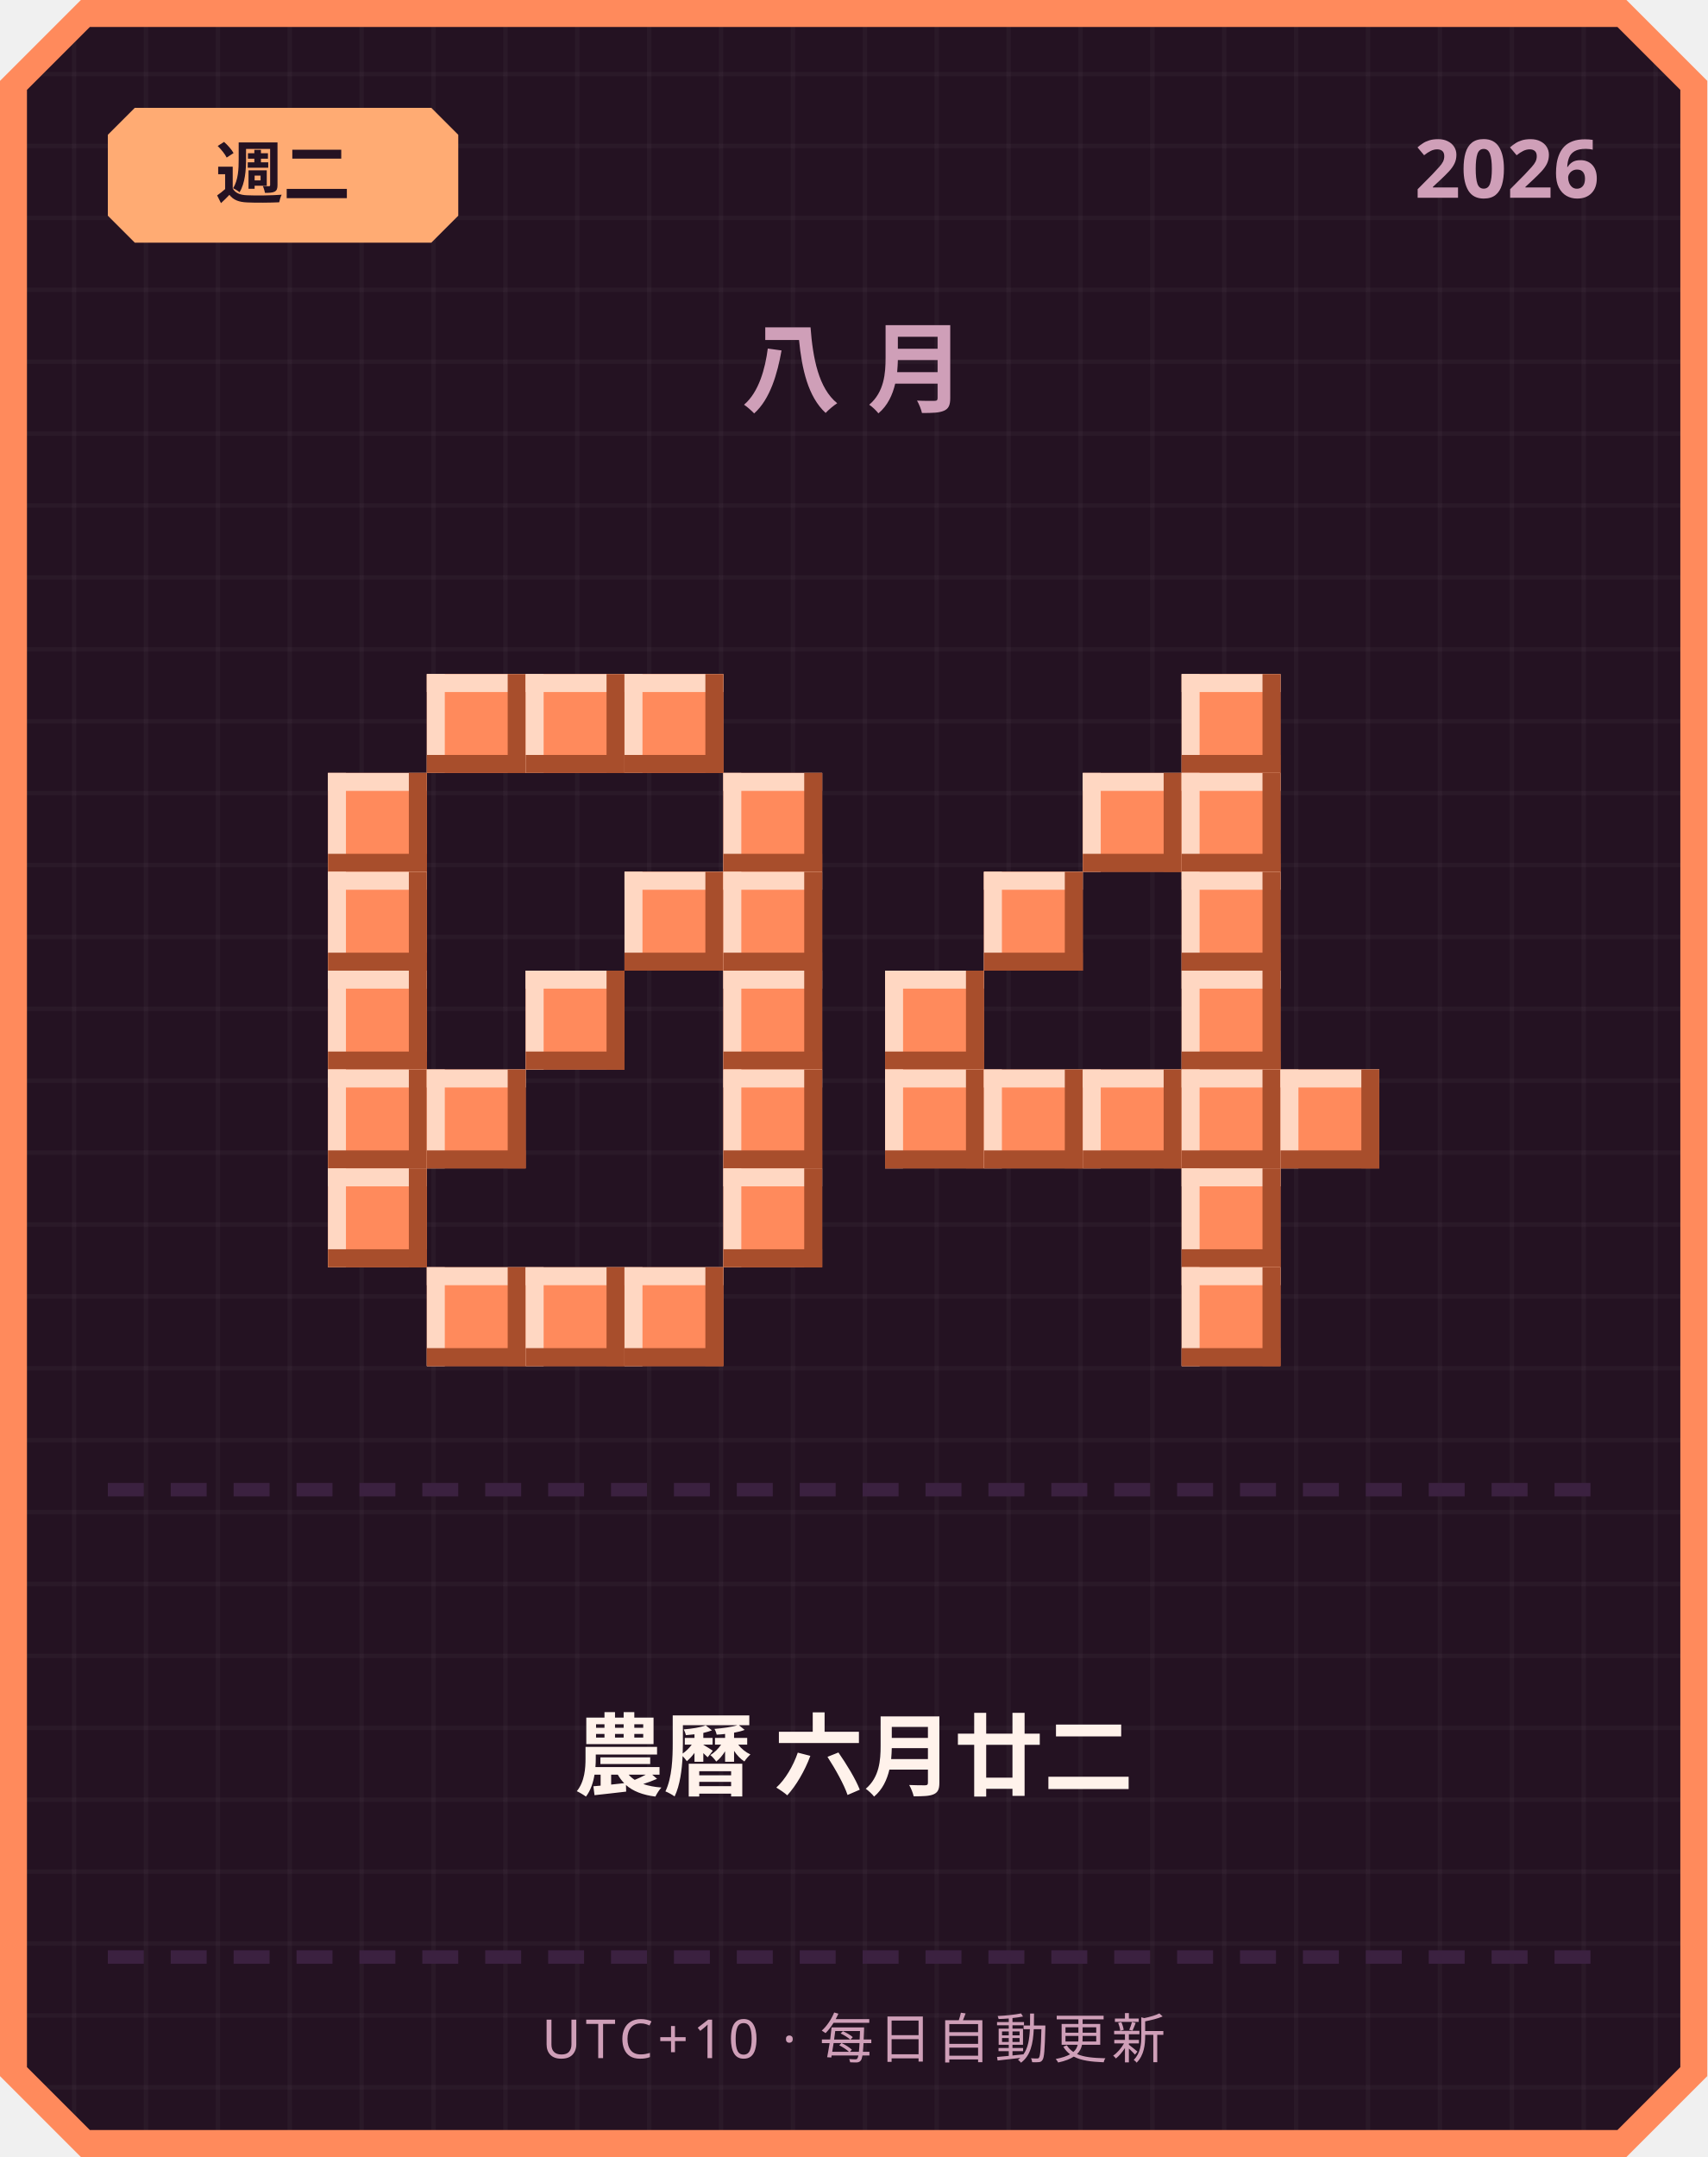
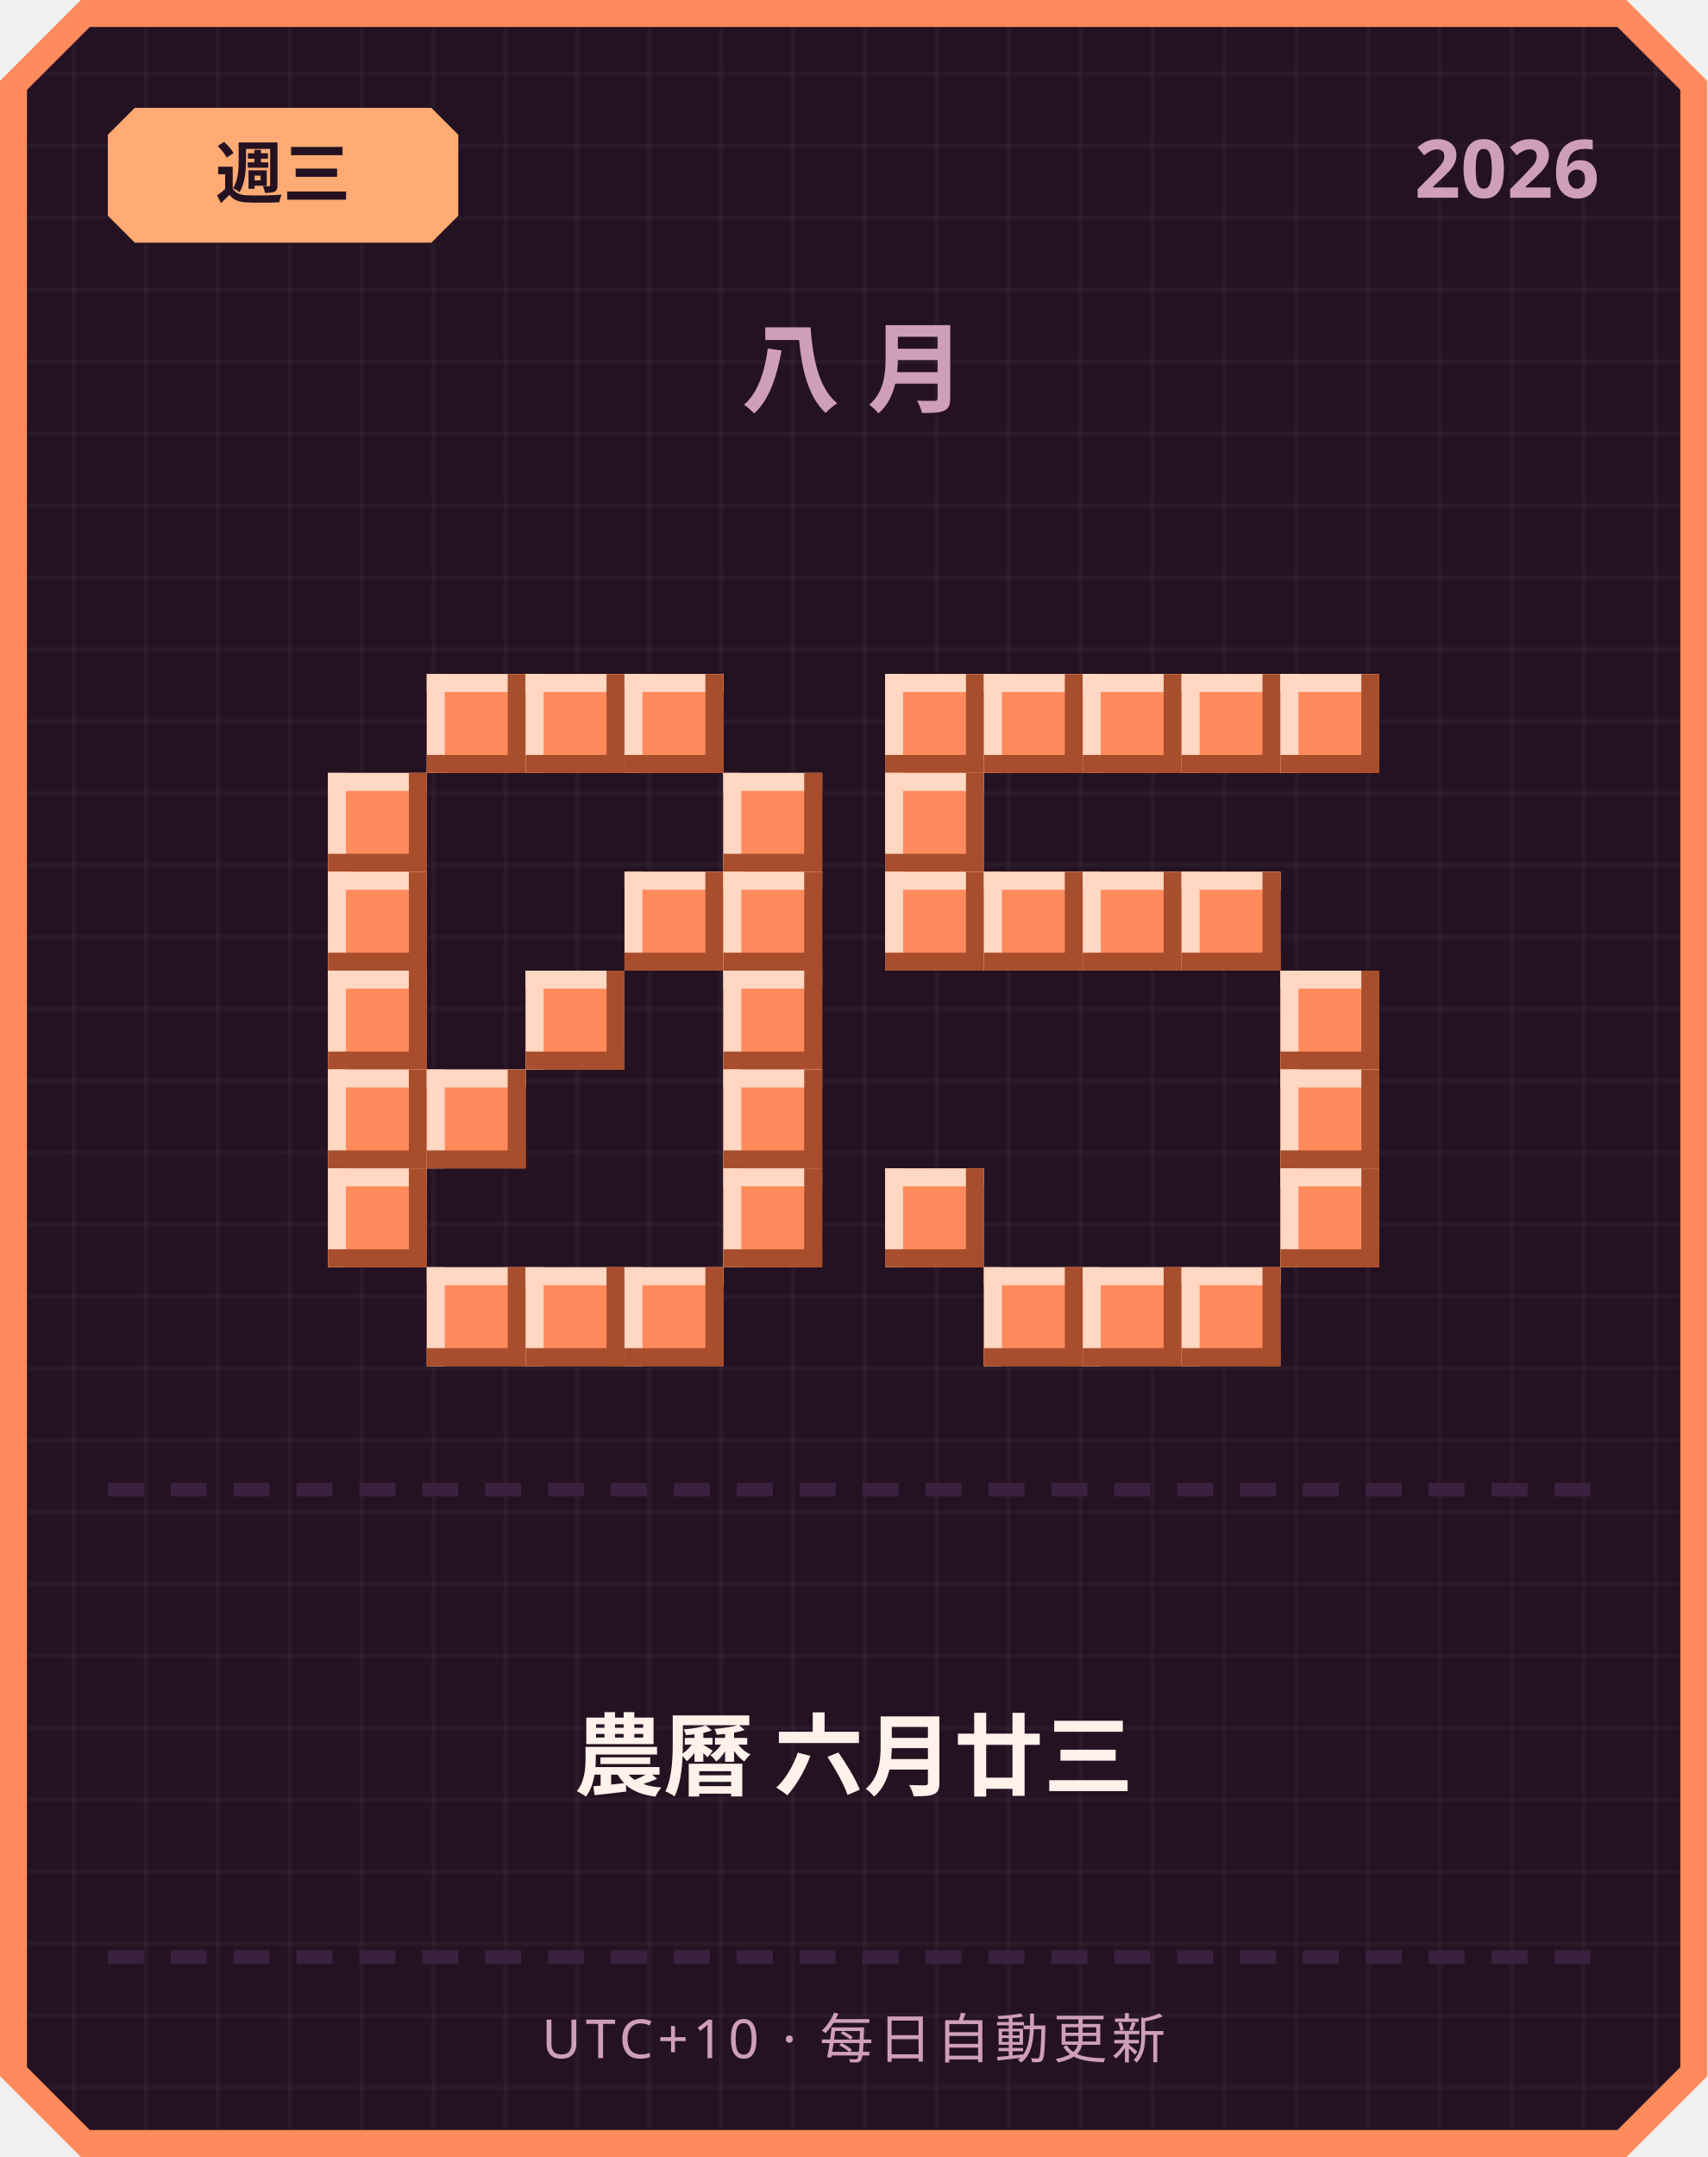
<svg xmlns="http://www.w3.org/2000/svg" width="380" height="480" viewBox="0 0 380 480">
  <defs>
    <pattern id="grid" width="16" height="16" patternUnits="userSpaceOnUse">
      <rect width="16" height="16" fill="#241222" />
      <rect width="1" height="16" fill="#ffffff" opacity="0.03" />
      <rect width="16" height="1" fill="#ffffff" opacity="0.03" />
    </pattern>
  </defs>
  <path d="M 18,0 L 362,0 L 380,18 L 380,462 L 362,480 L 18,480 L 0,462 L 0,18 Z" fill="#ff8a5c" />
  <path d="M 20,6 L 360,6 L 374,20 L 374,460 L 360,474 L 20,474 L 6,460 L 6,20 Z" fill="url(#grid)" />
  <path d="M 30,24 L 96,24 L 102,30 L 102,48 L 96,54 L 30,54 L 24,48 L 24,30 Z" fill="#ffab73" />
-   <text x="63" y="44" text-anchor="middle" font-family="'Segoe UI', sans-serif" font-size="15" font-weight="700" fill="#241222">週二</text>
+   <text x="63" y="44" text-anchor="middle" font-family="'Segoe UI', sans-serif" font-size="15" font-weight="700" fill="#241222">週三</text>
  <text x="356" y="44" text-anchor="end" font-family="'Segoe UI', sans-serif" font-size="18" font-weight="700" fill="#cf9fb8">2026</text>
  <text x="190" y="90" text-anchor="middle" font-family="'Segoe UI', sans-serif" font-size="22" font-weight="700" letter-spacing="6" fill="#cf9fb8">八月</text>
  <rect x="95" y="150" width="22" height="22" fill="#ff8a5c" />
  <rect x="95" y="150" width="22" height="4" fill="#ffd7c2" />
  <rect x="95" y="150" width="4" height="22" fill="#ffd7c2" />
  <rect x="95" y="168" width="22" height="4" fill="#a84e2c" />
  <rect x="113" y="150" width="4" height="22" fill="#a84e2c" />
  <rect x="117" y="150" width="22" height="22" fill="#ff8a5c" />
  <rect x="117" y="150" width="22" height="4" fill="#ffd7c2" />
  <rect x="117" y="150" width="4" height="22" fill="#ffd7c2" />
  <rect x="117" y="168" width="22" height="4" fill="#a84e2c" />
  <rect x="135" y="150" width="4" height="22" fill="#a84e2c" />
  <rect x="139" y="150" width="22" height="22" fill="#ff8a5c" />
  <rect x="139" y="150" width="22" height="4" fill="#ffd7c2" />
  <rect x="139" y="150" width="4" height="22" fill="#ffd7c2" />
  <rect x="139" y="168" width="22" height="4" fill="#a84e2c" />
  <rect x="157" y="150" width="4" height="22" fill="#a84e2c" />
  <rect x="73" y="172" width="22" height="22" fill="#ff8a5c" />
  <rect x="73" y="172" width="22" height="4" fill="#ffd7c2" />
  <rect x="73" y="172" width="4" height="22" fill="#ffd7c2" />
  <rect x="73" y="190" width="22" height="4" fill="#a84e2c" />
  <rect x="91" y="172" width="4" height="22" fill="#a84e2c" />
  <rect x="161" y="172" width="22" height="22" fill="#ff8a5c" />
  <rect x="161" y="172" width="22" height="4" fill="#ffd7c2" />
  <rect x="161" y="172" width="4" height="22" fill="#ffd7c2" />
  <rect x="161" y="190" width="22" height="4" fill="#a84e2c" />
  <rect x="179" y="172" width="4" height="22" fill="#a84e2c" />
  <rect x="73" y="194" width="22" height="22" fill="#ff8a5c" />
  <rect x="73" y="194" width="22" height="4" fill="#ffd7c2" />
  <rect x="73" y="194" width="4" height="22" fill="#ffd7c2" />
  <rect x="73" y="212" width="22" height="4" fill="#a84e2c" />
  <rect x="91" y="194" width="4" height="22" fill="#a84e2c" />
  <rect x="139" y="194" width="22" height="22" fill="#ff8a5c" />
  <rect x="139" y="194" width="22" height="4" fill="#ffd7c2" />
  <rect x="139" y="194" width="4" height="22" fill="#ffd7c2" />
  <rect x="139" y="212" width="22" height="4" fill="#a84e2c" />
  <rect x="157" y="194" width="4" height="22" fill="#a84e2c" />
  <rect x="161" y="194" width="22" height="22" fill="#ff8a5c" />
  <rect x="161" y="194" width="22" height="4" fill="#ffd7c2" />
  <rect x="161" y="194" width="4" height="22" fill="#ffd7c2" />
  <rect x="161" y="212" width="22" height="4" fill="#a84e2c" />
  <rect x="179" y="194" width="4" height="22" fill="#a84e2c" />
  <rect x="73" y="216" width="22" height="22" fill="#ff8a5c" />
  <rect x="73" y="216" width="22" height="4" fill="#ffd7c2" />
  <rect x="73" y="216" width="4" height="22" fill="#ffd7c2" />
  <rect x="73" y="234" width="22" height="4" fill="#a84e2c" />
  <rect x="91" y="216" width="4" height="22" fill="#a84e2c" />
  <rect x="117" y="216" width="22" height="22" fill="#ff8a5c" />
  <rect x="117" y="216" width="22" height="4" fill="#ffd7c2" />
  <rect x="117" y="216" width="4" height="22" fill="#ffd7c2" />
  <rect x="117" y="234" width="22" height="4" fill="#a84e2c" />
  <rect x="135" y="216" width="4" height="22" fill="#a84e2c" />
  <rect x="161" y="216" width="22" height="22" fill="#ff8a5c" />
  <rect x="161" y="216" width="22" height="4" fill="#ffd7c2" />
  <rect x="161" y="216" width="4" height="22" fill="#ffd7c2" />
  <rect x="161" y="234" width="22" height="4" fill="#a84e2c" />
  <rect x="179" y="216" width="4" height="22" fill="#a84e2c" />
  <rect x="73" y="238" width="22" height="22" fill="#ff8a5c" />
  <rect x="73" y="238" width="22" height="4" fill="#ffd7c2" />
  <rect x="73" y="238" width="4" height="22" fill="#ffd7c2" />
  <rect x="73" y="256" width="22" height="4" fill="#a84e2c" />
  <rect x="91" y="238" width="4" height="22" fill="#a84e2c" />
  <rect x="95" y="238" width="22" height="22" fill="#ff8a5c" />
  <rect x="95" y="238" width="22" height="4" fill="#ffd7c2" />
  <rect x="95" y="238" width="4" height="22" fill="#ffd7c2" />
  <rect x="95" y="256" width="22" height="4" fill="#a84e2c" />
  <rect x="113" y="238" width="4" height="22" fill="#a84e2c" />
  <rect x="161" y="238" width="22" height="22" fill="#ff8a5c" />
  <rect x="161" y="238" width="22" height="4" fill="#ffd7c2" />
  <rect x="161" y="238" width="4" height="22" fill="#ffd7c2" />
  <rect x="161" y="256" width="22" height="4" fill="#a84e2c" />
  <rect x="179" y="238" width="4" height="22" fill="#a84e2c" />
  <rect x="73" y="260" width="22" height="22" fill="#ff8a5c" />
  <rect x="73" y="260" width="22" height="4" fill="#ffd7c2" />
  <rect x="73" y="260" width="4" height="22" fill="#ffd7c2" />
  <rect x="73" y="278" width="22" height="4" fill="#a84e2c" />
  <rect x="91" y="260" width="4" height="22" fill="#a84e2c" />
  <rect x="161" y="260" width="22" height="22" fill="#ff8a5c" />
  <rect x="161" y="260" width="22" height="4" fill="#ffd7c2" />
  <rect x="161" y="260" width="4" height="22" fill="#ffd7c2" />
  <rect x="161" y="278" width="22" height="4" fill="#a84e2c" />
  <rect x="179" y="260" width="4" height="22" fill="#a84e2c" />
  <rect x="95" y="282" width="22" height="22" fill="#ff8a5c" />
  <rect x="95" y="282" width="22" height="4" fill="#ffd7c2" />
  <rect x="95" y="282" width="4" height="22" fill="#ffd7c2" />
  <rect x="95" y="300" width="22" height="4" fill="#a84e2c" />
  <rect x="113" y="282" width="4" height="22" fill="#a84e2c" />
  <rect x="117" y="282" width="22" height="22" fill="#ff8a5c" />
  <rect x="117" y="282" width="22" height="4" fill="#ffd7c2" />
  <rect x="117" y="282" width="4" height="22" fill="#ffd7c2" />
  <rect x="117" y="300" width="22" height="4" fill="#a84e2c" />
  <rect x="135" y="282" width="4" height="22" fill="#a84e2c" />
  <rect x="139" y="282" width="22" height="22" fill="#ff8a5c" />
  <rect x="139" y="282" width="22" height="4" fill="#ffd7c2" />
  <rect x="139" y="282" width="4" height="22" fill="#ffd7c2" />
  <rect x="139" y="300" width="22" height="4" fill="#a84e2c" />
  <rect x="157" y="282" width="4" height="22" fill="#a84e2c" />
+   <rect x="197" y="150" width="22" height="22" fill="#ff8a5c" />
+   <rect x="197" y="150" width="22" height="4" fill="#ffd7c2" />
+   <rect x="197" y="150" width="4" height="22" fill="#ffd7c2" />
+   <rect x="197" y="168" width="22" height="4" fill="#a84e2c" />
+   <rect x="215" y="150" width="4" height="22" fill="#a84e2c" />
+   <rect x="219" y="150" width="22" height="22" fill="#ff8a5c" />
+   <rect x="219" y="150" width="22" height="4" fill="#ffd7c2" />
+   <rect x="219" y="150" width="4" height="22" fill="#ffd7c2" />
+   <rect x="219" y="168" width="22" height="4" fill="#a84e2c" />
+   <rect x="237" y="150" width="4" height="22" fill="#a84e2c" />
+   <rect x="241" y="150" width="22" height="22" fill="#ff8a5c" />
+   <rect x="241" y="150" width="22" height="4" fill="#ffd7c2" />
+   <rect x="241" y="150" width="4" height="22" fill="#ffd7c2" />
+   <rect x="241" y="168" width="22" height="4" fill="#a84e2c" />
+   <rect x="259" y="150" width="4" height="22" fill="#a84e2c" />
  <rect x="263" y="150" width="22" height="22" fill="#ff8a5c" />
  <rect x="263" y="150" width="22" height="4" fill="#ffd7c2" />
  <rect x="263" y="150" width="4" height="22" fill="#ffd7c2" />
  <rect x="263" y="168" width="22" height="4" fill="#a84e2c" />
  <rect x="281" y="150" width="4" height="22" fill="#a84e2c" />
-   <rect x="241" y="172" width="22" height="22" fill="#ff8a5c" />
-   <rect x="241" y="172" width="22" height="4" fill="#ffd7c2" />
-   <rect x="241" y="172" width="4" height="22" fill="#ffd7c2" />
-   <rect x="241" y="190" width="22" height="4" fill="#a84e2c" />
-   <rect x="259" y="172" width="4" height="22" fill="#a84e2c" />
-   <rect x="263" y="172" width="22" height="22" fill="#ff8a5c" />
-   <rect x="263" y="172" width="22" height="4" fill="#ffd7c2" />
-   <rect x="263" y="172" width="4" height="22" fill="#ffd7c2" />
-   <rect x="263" y="190" width="22" height="4" fill="#a84e2c" />
-   <rect x="281" y="172" width="4" height="22" fill="#a84e2c" />
+   <rect x="285" y="150" width="22" height="22" fill="#ff8a5c" />
+   <rect x="285" y="150" width="22" height="4" fill="#ffd7c2" />
+   <rect x="285" y="150" width="4" height="22" fill="#ffd7c2" />
+   <rect x="285" y="168" width="22" height="4" fill="#a84e2c" />
+   <rect x="303" y="150" width="4" height="22" fill="#a84e2c" />
+   <rect x="197" y="172" width="22" height="22" fill="#ff8a5c" />
+   <rect x="197" y="172" width="22" height="4" fill="#ffd7c2" />
+   <rect x="197" y="172" width="4" height="22" fill="#ffd7c2" />
+   <rect x="197" y="190" width="22" height="4" fill="#a84e2c" />
+   <rect x="215" y="172" width="4" height="22" fill="#a84e2c" />
+   <rect x="197" y="194" width="22" height="22" fill="#ff8a5c" />
+   <rect x="197" y="194" width="22" height="4" fill="#ffd7c2" />
+   <rect x="197" y="194" width="4" height="22" fill="#ffd7c2" />
+   <rect x="197" y="212" width="22" height="4" fill="#a84e2c" />
+   <rect x="215" y="194" width="4" height="22" fill="#a84e2c" />
  <rect x="219" y="194" width="22" height="22" fill="#ff8a5c" />
  <rect x="219" y="194" width="22" height="4" fill="#ffd7c2" />
  <rect x="219" y="194" width="4" height="22" fill="#ffd7c2" />
  <rect x="219" y="212" width="22" height="4" fill="#a84e2c" />
  <rect x="237" y="194" width="4" height="22" fill="#a84e2c" />
+   <rect x="241" y="194" width="22" height="22" fill="#ff8a5c" />
+   <rect x="241" y="194" width="22" height="4" fill="#ffd7c2" />
+   <rect x="241" y="194" width="4" height="22" fill="#ffd7c2" />
+   <rect x="241" y="212" width="22" height="4" fill="#a84e2c" />
+   <rect x="259" y="194" width="4" height="22" fill="#a84e2c" />
  <rect x="263" y="194" width="22" height="22" fill="#ff8a5c" />
  <rect x="263" y="194" width="22" height="4" fill="#ffd7c2" />
  <rect x="263" y="194" width="4" height="22" fill="#ffd7c2" />
  <rect x="263" y="212" width="22" height="4" fill="#a84e2c" />
  <rect x="281" y="194" width="4" height="22" fill="#a84e2c" />
-   <rect x="197" y="216" width="22" height="22" fill="#ff8a5c" />
-   <rect x="197" y="216" width="22" height="4" fill="#ffd7c2" />
-   <rect x="197" y="216" width="4" height="22" fill="#ffd7c2" />
-   <rect x="197" y="234" width="22" height="4" fill="#a84e2c" />
-   <rect x="215" y="216" width="4" height="22" fill="#a84e2c" />
-   <rect x="263" y="216" width="22" height="22" fill="#ff8a5c" />
-   <rect x="263" y="216" width="22" height="4" fill="#ffd7c2" />
-   <rect x="263" y="216" width="4" height="22" fill="#ffd7c2" />
-   <rect x="263" y="234" width="22" height="4" fill="#a84e2c" />
-   <rect x="281" y="216" width="4" height="22" fill="#a84e2c" />
-   <rect x="197" y="238" width="22" height="22" fill="#ff8a5c" />
-   <rect x="197" y="238" width="22" height="4" fill="#ffd7c2" />
-   <rect x="197" y="238" width="4" height="22" fill="#ffd7c2" />
-   <rect x="197" y="256" width="22" height="4" fill="#a84e2c" />
-   <rect x="215" y="238" width="4" height="22" fill="#a84e2c" />
-   <rect x="219" y="238" width="22" height="22" fill="#ff8a5c" />
-   <rect x="219" y="238" width="22" height="4" fill="#ffd7c2" />
-   <rect x="219" y="238" width="4" height="22" fill="#ffd7c2" />
-   <rect x="219" y="256" width="22" height="4" fill="#a84e2c" />
-   <rect x="237" y="238" width="4" height="22" fill="#a84e2c" />
-   <rect x="241" y="238" width="22" height="22" fill="#ff8a5c" />
-   <rect x="241" y="238" width="22" height="4" fill="#ffd7c2" />
-   <rect x="241" y="238" width="4" height="22" fill="#ffd7c2" />
-   <rect x="241" y="256" width="22" height="4" fill="#a84e2c" />
-   <rect x="259" y="238" width="4" height="22" fill="#a84e2c" />
-   <rect x="263" y="238" width="22" height="22" fill="#ff8a5c" />
-   <rect x="263" y="238" width="22" height="4" fill="#ffd7c2" />
-   <rect x="263" y="238" width="4" height="22" fill="#ffd7c2" />
-   <rect x="263" y="256" width="22" height="4" fill="#a84e2c" />
-   <rect x="281" y="238" width="4" height="22" fill="#a84e2c" />
+   <rect x="285" y="216" width="22" height="22" fill="#ff8a5c" />
+   <rect x="285" y="216" width="22" height="4" fill="#ffd7c2" />
+   <rect x="285" y="216" width="4" height="22" fill="#ffd7c2" />
+   <rect x="285" y="234" width="22" height="4" fill="#a84e2c" />
+   <rect x="303" y="216" width="4" height="22" fill="#a84e2c" />
  <rect x="285" y="238" width="22" height="22" fill="#ff8a5c" />
  <rect x="285" y="238" width="22" height="4" fill="#ffd7c2" />
  <rect x="285" y="238" width="4" height="22" fill="#ffd7c2" />
  <rect x="285" y="256" width="22" height="4" fill="#a84e2c" />
  <rect x="303" y="238" width="4" height="22" fill="#a84e2c" />
-   <rect x="263" y="260" width="22" height="22" fill="#ff8a5c" />
-   <rect x="263" y="260" width="22" height="4" fill="#ffd7c2" />
-   <rect x="263" y="260" width="4" height="22" fill="#ffd7c2" />
-   <rect x="263" y="278" width="22" height="4" fill="#a84e2c" />
-   <rect x="281" y="260" width="4" height="22" fill="#a84e2c" />
+   <rect x="197" y="260" width="22" height="22" fill="#ff8a5c" />
+   <rect x="197" y="260" width="22" height="4" fill="#ffd7c2" />
+   <rect x="197" y="260" width="4" height="22" fill="#ffd7c2" />
+   <rect x="197" y="278" width="22" height="4" fill="#a84e2c" />
+   <rect x="215" y="260" width="4" height="22" fill="#a84e2c" />
+   <rect x="285" y="260" width="22" height="22" fill="#ff8a5c" />
+   <rect x="285" y="260" width="22" height="4" fill="#ffd7c2" />
+   <rect x="285" y="260" width="4" height="22" fill="#ffd7c2" />
+   <rect x="285" y="278" width="22" height="4" fill="#a84e2c" />
+   <rect x="303" y="260" width="4" height="22" fill="#a84e2c" />
+   <rect x="219" y="282" width="22" height="22" fill="#ff8a5c" />
+   <rect x="219" y="282" width="22" height="4" fill="#ffd7c2" />
+   <rect x="219" y="282" width="4" height="22" fill="#ffd7c2" />
+   <rect x="219" y="300" width="22" height="4" fill="#a84e2c" />
+   <rect x="237" y="282" width="4" height="22" fill="#a84e2c" />
+   <rect x="241" y="282" width="22" height="22" fill="#ff8a5c" />
+   <rect x="241" y="282" width="22" height="4" fill="#ffd7c2" />
+   <rect x="241" y="282" width="4" height="22" fill="#ffd7c2" />
+   <rect x="241" y="300" width="22" height="4" fill="#a84e2c" />
+   <rect x="259" y="282" width="4" height="22" fill="#a84e2c" />
  <rect x="263" y="282" width="22" height="22" fill="#ff8a5c" />
  <rect x="263" y="282" width="22" height="4" fill="#ffd7c2" />
  <rect x="263" y="282" width="4" height="22" fill="#ffd7c2" />
  <rect x="263" y="300" width="22" height="4" fill="#a84e2c" />
  <rect x="281" y="282" width="4" height="22" fill="#a84e2c" />
  <rect x="24" y="330" width="8" height="3" fill="#3b2140" />
  <rect x="38" y="330" width="8" height="3" fill="#3b2140" />
  <rect x="52" y="330" width="8" height="3" fill="#3b2140" />
  <rect x="66" y="330" width="8" height="3" fill="#3b2140" />
  <rect x="80" y="330" width="8" height="3" fill="#3b2140" />
  <rect x="94" y="330" width="8" height="3" fill="#3b2140" />
  <rect x="108" y="330" width="8" height="3" fill="#3b2140" />
  <rect x="122" y="330" width="8" height="3" fill="#3b2140" />
  <rect x="136" y="330" width="8" height="3" fill="#3b2140" />
  <rect x="150" y="330" width="8" height="3" fill="#3b2140" />
  <rect x="164" y="330" width="8" height="3" fill="#3b2140" />
  <rect x="178" y="330" width="8" height="3" fill="#3b2140" />
  <rect x="192" y="330" width="8" height="3" fill="#3b2140" />
  <rect x="206" y="330" width="8" height="3" fill="#3b2140" />
  <rect x="220" y="330" width="8" height="3" fill="#3b2140" />
  <rect x="234" y="330" width="8" height="3" fill="#3b2140" />
  <rect x="248" y="330" width="8" height="3" fill="#3b2140" />
  <rect x="262" y="330" width="8" height="3" fill="#3b2140" />
  <rect x="276" y="330" width="8" height="3" fill="#3b2140" />
  <rect x="290" y="330" width="8" height="3" fill="#3b2140" />
  <rect x="304" y="330" width="8" height="3" fill="#3b2140" />
  <rect x="318" y="330" width="8" height="3" fill="#3b2140" />
  <rect x="332" y="330" width="8" height="3" fill="#3b2140" />
  <rect x="346" y="330" width="8" height="3" fill="#3b2140" />
-   <text x="190" y="398" text-anchor="middle" font-family="'Segoe UI', 'Microsoft JhengHei', sans-serif" font-size="20" font-weight="700" fill="#fff2eb">農曆 六月廿二</text>
+   <text x="190" y="398" text-anchor="middle" font-family="'Segoe UI', 'Microsoft JhengHei', sans-serif" font-size="20" font-weight="700" fill="#fff2eb">農曆 六月廿三</text>
  <rect x="24" y="434" width="8" height="3" fill="#3b2140" />
  <rect x="38" y="434" width="8" height="3" fill="#3b2140" />
  <rect x="52" y="434" width="8" height="3" fill="#3b2140" />
  <rect x="66" y="434" width="8" height="3" fill="#3b2140" />
  <rect x="80" y="434" width="8" height="3" fill="#3b2140" />
  <rect x="94" y="434" width="8" height="3" fill="#3b2140" />
  <rect x="108" y="434" width="8" height="3" fill="#3b2140" />
  <rect x="122" y="434" width="8" height="3" fill="#3b2140" />
  <rect x="136" y="434" width="8" height="3" fill="#3b2140" />
  <rect x="150" y="434" width="8" height="3" fill="#3b2140" />
  <rect x="164" y="434" width="8" height="3" fill="#3b2140" />
  <rect x="178" y="434" width="8" height="3" fill="#3b2140" />
  <rect x="192" y="434" width="8" height="3" fill="#3b2140" />
  <rect x="206" y="434" width="8" height="3" fill="#3b2140" />
  <rect x="220" y="434" width="8" height="3" fill="#3b2140" />
  <rect x="234" y="434" width="8" height="3" fill="#3b2140" />
  <rect x="248" y="434" width="8" height="3" fill="#3b2140" />
  <rect x="262" y="434" width="8" height="3" fill="#3b2140" />
  <rect x="276" y="434" width="8" height="3" fill="#3b2140" />
  <rect x="290" y="434" width="8" height="3" fill="#3b2140" />
  <rect x="304" y="434" width="8" height="3" fill="#3b2140" />
  <rect x="318" y="434" width="8" height="3" fill="#3b2140" />
  <rect x="332" y="434" width="8" height="3" fill="#3b2140" />
  <rect x="346" y="434" width="8" height="3" fill="#3b2140" />
  <text x="190" y="458" text-anchor="middle" font-family="'Segoe UI', sans-serif" font-size="12" letter-spacing="1" fill="#cf9fb8">UTC+10 · 每日自動更新</text>
</svg>
